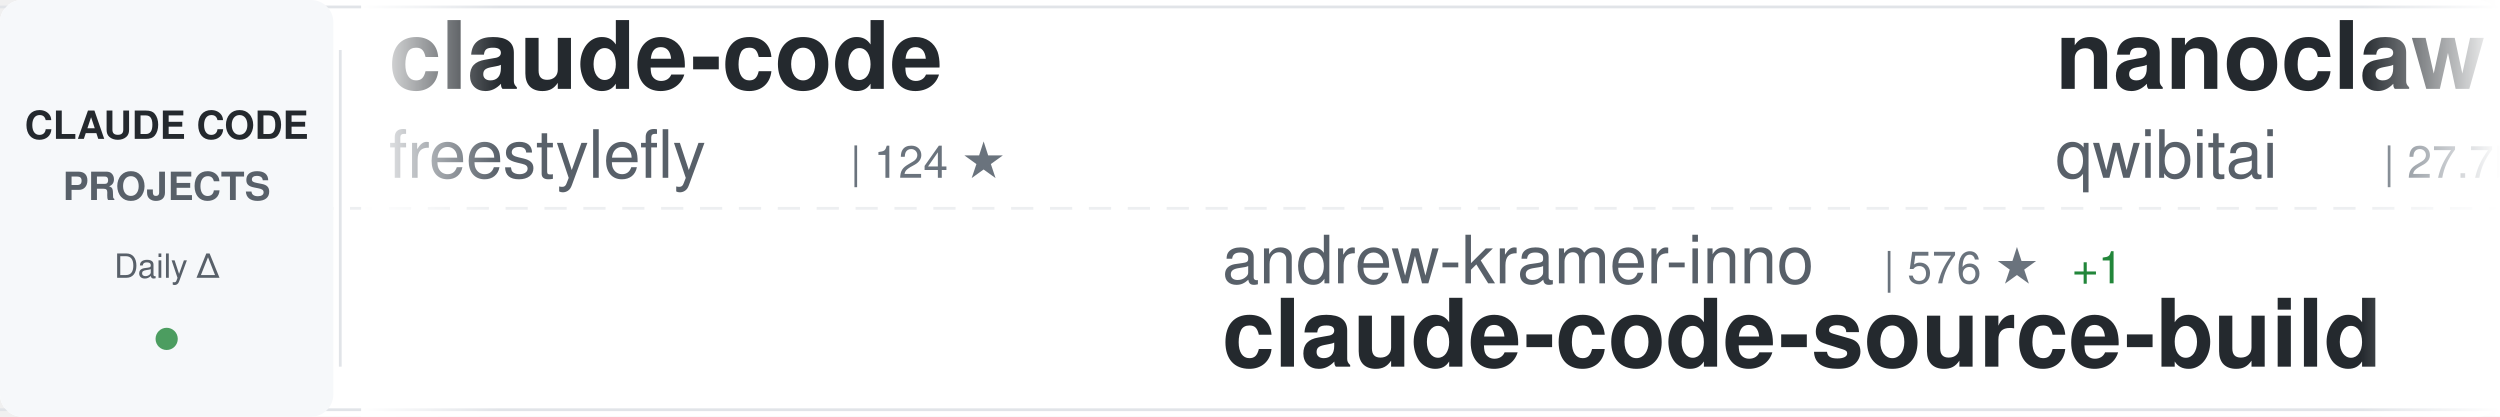
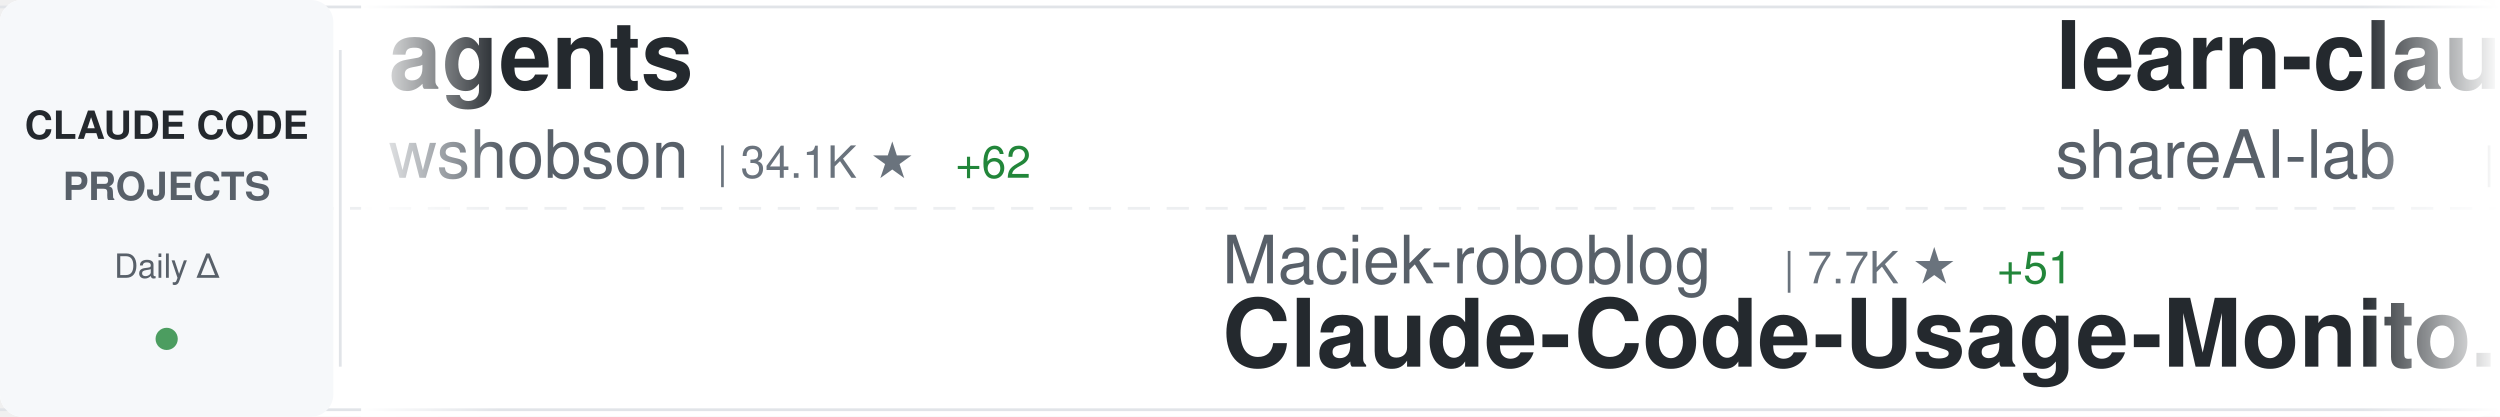
<svg xmlns="http://www.w3.org/2000/svg" width="900" height="150">
  <defs>
    <linearGradient id="awesomeLeftFade" x1="0%" y1="0%" x2="100%" y2="0%">
      <stop offset="0%" style="stop-color:#ffffff;stop-opacity:1" />
      <stop offset="100%" style="stop-color:#ffffff;stop-opacity:0" />
    </linearGradient>
    <linearGradient id="awesomeRightFade" x1="0%" y1="0%" x2="100%" y2="0%">
      <stop offset="0%" style="stop-color:#ffffff;stop-opacity:0" />
      <stop offset="100%" style="stop-color:#ffffff;stop-opacity:1" />
    </linearGradient>
  </defs>
  <rect width="900" height="150" fill="#ffffff" rx="8" />
  <rect x="0" y="2" width="900" height="1" fill="#e1e4e8" />
  <rect x="0" y="147" width="900" height="1" fill="#e1e4e8" />
  <line x1="0" y1="75" x2="900" y2="75" stroke="#e1e4e8" stroke-width="1" stroke-dasharray="8 6" opacity="0.6" />
  <rect x="0" y="0" width="120" height="150" fill="#f6f8fa" rx="8" />
  <text x="60" y="50" font-family="-apple-system, BlinkMacSystemFont, 'Segoe UI', Helvetica, Arial, sans-serif" font-size="14" font-weight="600" fill="#24292e" text-anchor="middle">CLAUDE CODE</text>
  <text x="60" y="72" font-family="-apple-system, BlinkMacSystemFont, 'Segoe UI', Helvetica, Arial, sans-serif" font-size="14" font-weight="600" fill="#586069" text-anchor="middle">PROJECTS</text>
  <text x="60" y="100" font-family="-apple-system, BlinkMacSystemFont, 'Segoe UI', Helvetica, Arial, sans-serif" font-size="12" font-weight="500" fill="#586069" text-anchor="middle">Daily Δ</text>
  <circle cx="60" cy="122" r="4" fill="#22863a" opacity="0.8" />
  <rect x="122" y="18" width="1" height="114" fill="#e1e4e8" />
  <clipPath id="awesomeTickerClip">
    <rect x="130" y="0" width="770" height="150" />
  </clipPath>
  <g clip-path="url(#awesomeTickerClip)">
    <g id="awesomeTickerItems">
      <animateTransform attributeName="transform" attributeType="XML" type="translate" from="0 0" to="-3000 0" dur="54s" repeatCount="indefinite" />
      <g transform="translate(0, 0)">
-         <text x="140" y="32" font-family="-apple-system, BlinkMacSystemFont, 'Segoe UI', Helvetica, Arial, sans-serif" font-size="34" font-weight="600" fill="#24292e">claude-code</text>
-         <text x="140" y="64" font-family="-apple-system, BlinkMacSystemFont, 'Segoe UI', Helvetica, Arial, sans-serif" font-size="24" font-weight="400" fill="#586069">freestylefly</text>
-         <text x="306" y="64" font-family="-apple-system, BlinkMacSystemFont, 'Segoe UI', Helvetica, Arial, sans-serif" font-size="16" font-weight="500" fill="#6a737d">| 124 ★</text>
+         <text x="140" y="32" font-family="-apple-system, BlinkMacSystemFont, 'Segoe UI', Helvetica, Arial, sans-serif" font-size="34" font-weight="600" fill="#24292e">agents</text>
+         <text x="140" y="64" font-family="-apple-system, BlinkMacSystemFont, 'Segoe UI', Helvetica, Arial, sans-serif" font-size="24" font-weight="400" fill="#586069">wshobson</text>
+         <text x="258" y="64" font-family="-apple-system, BlinkMacSystemFont, 'Segoe UI', Helvetica, Arial, sans-serif" font-size="16" font-weight="500" fill="#6a737d">| 34.1K ★</text>
+         <text x="344" y="64" font-family="-apple-system, BlinkMacSystemFont, 'Segoe UI', Helvetica, Arial, sans-serif" font-size="16" font-weight="500" fill="#22863a"> +62</text>
      </g>
      <g transform="translate(300, 0)">
-         <text x="140" y="102" font-family="-apple-system, BlinkMacSystemFont, 'Segoe UI', Helvetica, Arial, sans-serif" font-size="24" font-weight="400" fill="#586069">andrew-kramer-inno</text>
-         <text x="378" y="102" font-family="-apple-system, BlinkMacSystemFont, 'Segoe UI', Helvetica, Arial, sans-serif" font-size="16" font-weight="500" fill="#6a737d">| 576 ★</text>
-         <text x="446" y="102" font-family="-apple-system, BlinkMacSystemFont, 'Segoe UI', Helvetica, Arial, sans-serif" font-size="16" font-weight="500" fill="#22863a"> +1</text>
-         <text x="140" y="132" font-family="-apple-system, BlinkMacSystemFont, 'Segoe UI', Helvetica, Arial, sans-serif" font-size="34" font-weight="600" fill="#24292e">claude-code-source-build</text>
+         <text x="140" y="102" font-family="-apple-system, BlinkMacSystemFont, 'Segoe UI', Helvetica, Arial, sans-serif" font-size="24" font-weight="400" fill="#586069">Maciek-roboblog</text>
+         <text x="342" y="102" font-family="-apple-system, BlinkMacSystemFont, 'Segoe UI', Helvetica, Arial, sans-serif" font-size="16" font-weight="500" fill="#6a737d">| 7.7K ★</text>
+         <text x="419" y="102" font-family="-apple-system, BlinkMacSystemFont, 'Segoe UI', Helvetica, Arial, sans-serif" font-size="16" font-weight="500" fill="#22863a"> +51</text>
+         <text x="140" y="132" font-family="-apple-system, BlinkMacSystemFont, 'Segoe UI', Helvetica, Arial, sans-serif" font-size="34" font-weight="600" fill="#24292e">Claude-Code-Usage-Monito...</text>
      </g>
      <g transform="translate(600, 0)">
-         <text x="140" y="32" font-family="-apple-system, BlinkMacSystemFont, 'Segoe UI', Helvetica, Arial, sans-serif" font-size="34" font-weight="600" fill="#24292e">nanoclaw</text>
-         <text x="140" y="64" font-family="-apple-system, BlinkMacSystemFont, 'Segoe UI', Helvetica, Arial, sans-serif" font-size="24" font-weight="400" fill="#586069">qwibitai</text>
-         <text x="258" y="64" font-family="-apple-system, BlinkMacSystemFont, 'Segoe UI', Helvetica, Arial, sans-serif" font-size="16" font-weight="500" fill="#6a737d">| 27.7K ★</text>
-         <text x="344" y="64" font-family="-apple-system, BlinkMacSystemFont, 'Segoe UI', Helvetica, Arial, sans-serif" font-size="16" font-weight="500" fill="#22863a"> +54</text>
+         <text x="140" y="32" font-family="-apple-system, BlinkMacSystemFont, 'Segoe UI', Helvetica, Arial, sans-serif" font-size="34" font-weight="600" fill="#24292e">learn-claude-code</text>
+         <text x="140" y="64" font-family="-apple-system, BlinkMacSystemFont, 'Segoe UI', Helvetica, Arial, sans-serif" font-size="24" font-weight="400" fill="#586069">shareAI-lab</text>
+         <text x="294" y="64" font-family="-apple-system, BlinkMacSystemFont, 'Segoe UI', Helvetica, Arial, sans-serif" font-size="16" font-weight="500" fill="#6a737d">| 55.9K ★</text>
+         <text x="380" y="64" font-family="-apple-system, BlinkMacSystemFont, 'Segoe UI', Helvetica, Arial, sans-serif" font-size="16" font-weight="500" fill="#22863a"> +268</text>
      </g>
      <g transform="translate(900, 0)">
-         <text x="140" y="102" font-family="-apple-system, BlinkMacSystemFont, 'Segoe UI', Helvetica, Arial, sans-serif" font-size="24" font-weight="400" fill="#586069">LING71671</text>
-         <text x="270" y="102" font-family="-apple-system, BlinkMacSystemFont, 'Segoe UI', Helvetica, Arial, sans-serif" font-size="16" font-weight="500" fill="#6a737d">| 769 ★</text>
-         <text x="338" y="102" font-family="-apple-system, BlinkMacSystemFont, 'Segoe UI', Helvetica, Arial, sans-serif" font-size="16" font-weight="500" fill="#22863a"> +5</text>
-         <text x="140" y="132" font-family="-apple-system, BlinkMacSystemFont, 'Segoe UI', Helvetica, Arial, sans-serif" font-size="34" font-weight="600" fill="#24292e">Open-ClaudeCode</text>
+         <text x="140" y="102" font-family="-apple-system, BlinkMacSystemFont, 'Segoe UI', Helvetica, Arial, sans-serif" font-size="24" font-weight="400" fill="#586069">carlvellotti</text>
+         <text x="306" y="102" font-family="-apple-system, BlinkMacSystemFont, 'Segoe UI', Helvetica, Arial, sans-serif" font-size="16" font-weight="500" fill="#6a737d">| 1.9K ★</text>
+         <text x="383" y="102" font-family="-apple-system, BlinkMacSystemFont, 'Segoe UI', Helvetica, Arial, sans-serif" font-size="16" font-weight="500" fill="#22863a"> +3</text>
+         <text x="140" y="132" font-family="-apple-system, BlinkMacSystemFont, 'Segoe UI', Helvetica, Arial, sans-serif" font-size="34" font-weight="600" fill="#24292e">claude-code-pm-course</text>
      </g>
      <g transform="translate(1200, 0)">
-         <text x="140" y="32" font-family="-apple-system, BlinkMacSystemFont, 'Segoe UI', Helvetica, Arial, sans-serif" font-size="34" font-weight="600" fill="#24292e">edmunds-claude-code</text>
-         <text x="140" y="64" font-family="-apple-system, BlinkMacSystemFont, 'Segoe UI', Helvetica, Arial, sans-serif" font-size="24" font-weight="400" fill="#586069">edmund-io</text>
-         <text x="270" y="64" font-family="-apple-system, BlinkMacSystemFont, 'Segoe UI', Helvetica, Arial, sans-serif" font-size="16" font-weight="500" fill="#6a737d">| 1.4K ★</text>
-         <text x="347" y="64" font-family="-apple-system, BlinkMacSystemFont, 'Segoe UI', Helvetica, Arial, sans-serif" font-size="16" font-weight="500" fill="#22863a"> +1</text>
+         <text x="140" y="32" font-family="-apple-system, BlinkMacSystemFont, 'Segoe UI', Helvetica, Arial, sans-serif" font-size="34" font-weight="600" fill="#24292e">claude-code-proxy</text>
+         <text x="140" y="64" font-family="-apple-system, BlinkMacSystemFont, 'Segoe UI', Helvetica, Arial, sans-serif" font-size="24" font-weight="400" fill="#586069">1rgs</text>
+         <text x="210" y="64" font-family="-apple-system, BlinkMacSystemFont, 'Segoe UI', Helvetica, Arial, sans-serif" font-size="16" font-weight="500" fill="#6a737d">| 3.5K ★</text>
+         <text x="287" y="64" font-family="-apple-system, BlinkMacSystemFont, 'Segoe UI', Helvetica, Arial, sans-serif" font-size="16" font-weight="500" fill="#22863a"> +6</text>
      </g>
      <g transform="translate(1500, 0)">
-         <text x="140" y="102" font-family="-apple-system, BlinkMacSystemFont, 'Segoe UI', Helvetica, Arial, sans-serif" font-size="24" font-weight="400" fill="#586069">Hyper66666</text>
-         <text x="282" y="102" font-family="-apple-system, BlinkMacSystemFont, 'Segoe UI', Helvetica, Arial, sans-serif" font-size="16" font-weight="500" fill="#6a737d">| 210 ★</text>
-         <text x="350" y="102" font-family="-apple-system, BlinkMacSystemFont, 'Segoe UI', Helvetica, Arial, sans-serif" font-size="16" font-weight="500" fill="#22863a"> +2</text>
-         <text x="140" y="132" font-family="-apple-system, BlinkMacSystemFont, 'Segoe UI', Helvetica, Arial, sans-serif" font-size="34" font-weight="600" fill="#24292e">claude-code-sourcemap</text>
+         <text x="140" y="102" font-family="-apple-system, BlinkMacSystemFont, 'Segoe UI', Helvetica, Arial, sans-serif" font-size="24" font-weight="400" fill="#586069">RichardAtCT</text>
+         <text x="294" y="102" font-family="-apple-system, BlinkMacSystemFont, 'Segoe UI', Helvetica, Arial, sans-serif" font-size="16" font-weight="500" fill="#6a737d">| 2.5K ★</text>
+         <text x="371" y="102" font-family="-apple-system, BlinkMacSystemFont, 'Segoe UI', Helvetica, Arial, sans-serif" font-size="16" font-weight="500" fill="#22863a"> +11</text>
+         <text x="140" y="132" font-family="-apple-system, BlinkMacSystemFont, 'Segoe UI', Helvetica, Arial, sans-serif" font-size="34" font-weight="600" fill="#24292e">claude-code-telegram</text>
      </g>
      <g transform="translate(1800, 0)">
-         <text x="140" y="32" font-family="-apple-system, BlinkMacSystemFont, 'Segoe UI', Helvetica, Arial, sans-serif" font-size="34" font-weight="600" fill="#24292e">happy</text>
-         <text x="140" y="64" font-family="-apple-system, BlinkMacSystemFont, 'Segoe UI', Helvetica, Arial, sans-serif" font-size="24" font-weight="400" fill="#586069">slopus</text>
-         <text x="234" y="64" font-family="-apple-system, BlinkMacSystemFont, 'Segoe UI', Helvetica, Arial, sans-serif" font-size="16" font-weight="500" fill="#6a737d">| 19.0K ★</text>
-         <text x="320" y="64" font-family="-apple-system, BlinkMacSystemFont, 'Segoe UI', Helvetica, Arial, sans-serif" font-size="16" font-weight="500" fill="#22863a"> +85</text>
+         <text x="140" y="32" font-family="-apple-system, BlinkMacSystemFont, 'Segoe UI', Helvetica, Arial, sans-serif" font-size="34" font-weight="600" fill="#24292e">claude-skills</text>
+         <text x="140" y="64" font-family="-apple-system, BlinkMacSystemFont, 'Segoe UI', Helvetica, Arial, sans-serif" font-size="24" font-weight="400" fill="#586069">alirezarezvani</text>
+         <text x="330" y="64" font-family="-apple-system, BlinkMacSystemFont, 'Segoe UI', Helvetica, Arial, sans-serif" font-size="16" font-weight="500" fill="#6a737d">| 12.4K ★</text>
+         <text x="416" y="64" font-family="-apple-system, BlinkMacSystemFont, 'Segoe UI', Helvetica, Arial, sans-serif" font-size="16" font-weight="500" fill="#22863a"> +135</text>
      </g>
      <g transform="translate(2100, 0)">
-         <text x="140" y="102" font-family="-apple-system, BlinkMacSystemFont, 'Segoe UI', Helvetica, Arial, sans-serif" font-size="24" font-weight="400" fill="#586069">luyao618</text>
-         <text x="258" y="102" font-family="-apple-system, BlinkMacSystemFont, 'Segoe UI', Helvetica, Arial, sans-serif" font-size="16" font-weight="500" fill="#6a737d">| 1.2K ★</text>
-         <text x="335" y="102" font-family="-apple-system, BlinkMacSystemFont, 'Segoe UI', Helvetica, Arial, sans-serif" font-size="16" font-weight="500" fill="#22863a"> +12</text>
-         <text x="140" y="132" font-family="-apple-system, BlinkMacSystemFont, 'Segoe UI', Helvetica, Arial, sans-serif" font-size="34" font-weight="600" fill="#24292e">Claude-Code-Source-Study</text>
+         <text x="140" y="102" font-family="-apple-system, BlinkMacSystemFont, 'Segoe UI', Helvetica, Arial, sans-serif" font-size="24" font-weight="400" fill="#586069">Onewon</text>
+         <text x="234" y="102" font-family="-apple-system, BlinkMacSystemFont, 'Segoe UI', Helvetica, Arial, sans-serif" font-size="16" font-weight="500" fill="#6a737d">| 178 ★</text>
+         <text x="140" y="132" font-family="-apple-system, BlinkMacSystemFont, 'Segoe UI', Helvetica, Arial, sans-serif" font-size="34" font-weight="600" fill="#24292e">claude-code</text>
      </g>
      <g transform="translate(2400, 0)">
        <text x="140" y="32" font-family="-apple-system, BlinkMacSystemFont, 'Segoe UI', Helvetica, Arial, sans-serif" font-size="34" font-weight="600" fill="#24292e">claude-code</text>
        <text x="140" y="64" font-family="-apple-system, BlinkMacSystemFont, 'Segoe UI', Helvetica, Arial, sans-serif" font-size="24" font-weight="400" fill="#586069">VineeTagarwaL-code</text>
        <text x="378" y="64" font-family="-apple-system, BlinkMacSystemFont, 'Segoe UI', Helvetica, Arial, sans-serif" font-size="16" font-weight="500" fill="#6a737d">| 273 ★</text>
      </g>
      <g transform="translate(2700, 0)">
-         <text x="140" y="102" font-family="-apple-system, BlinkMacSystemFont, 'Segoe UI', Helvetica, Arial, sans-serif" font-size="24" font-weight="400" fill="#586069">zstmfhy</text>
-         <text x="246" y="102" font-family="-apple-system, BlinkMacSystemFont, 'Segoe UI', Helvetica, Arial, sans-serif" font-size="16" font-weight="500" fill="#6a737d">| 190 ★</text>
-         <text x="140" y="132" font-family="-apple-system, BlinkMacSystemFont, 'Segoe UI', Helvetica, Arial, sans-serif" font-size="34" font-weight="600" fill="#24292e">Claude-code</text>
+         <text x="140" y="102" font-family="-apple-system, BlinkMacSystemFont, 'Segoe UI', Helvetica, Arial, sans-serif" font-size="24" font-weight="400" fill="#586069">diet103</text>
+         <text x="246" y="102" font-family="-apple-system, BlinkMacSystemFont, 'Segoe UI', Helvetica, Arial, sans-serif" font-size="16" font-weight="500" fill="#6a737d">| 9.5K ★</text>
+         <text x="323" y="102" font-family="-apple-system, BlinkMacSystemFont, 'Segoe UI', Helvetica, Arial, sans-serif" font-size="16" font-weight="500" fill="#22863a"> +6</text>
+         <text x="140" y="132" font-family="-apple-system, BlinkMacSystemFont, 'Segoe UI', Helvetica, Arial, sans-serif" font-size="34" font-weight="600" fill="#24292e">claude-code-infrastructu...</text>
      </g>
      <g transform="translate(3000, 0)">
-         <text x="140" y="32" font-family="-apple-system, BlinkMacSystemFont, 'Segoe UI', Helvetica, Arial, sans-serif" font-size="34" font-weight="600" fill="#24292e">claude-code</text>
-         <text x="140" y="64" font-family="-apple-system, BlinkMacSystemFont, 'Segoe UI', Helvetica, Arial, sans-serif" font-size="24" font-weight="400" fill="#586069">freestylefly</text>
-         <text x="306" y="64" font-family="-apple-system, BlinkMacSystemFont, 'Segoe UI', Helvetica, Arial, sans-serif" font-size="16" font-weight="500" fill="#6a737d">| 124 ★</text>
+         <text x="140" y="32" font-family="-apple-system, BlinkMacSystemFont, 'Segoe UI', Helvetica, Arial, sans-serif" font-size="34" font-weight="600" fill="#24292e">agents</text>
+         <text x="140" y="64" font-family="-apple-system, BlinkMacSystemFont, 'Segoe UI', Helvetica, Arial, sans-serif" font-size="24" font-weight="400" fill="#586069">wshobson</text>
+         <text x="258" y="64" font-family="-apple-system, BlinkMacSystemFont, 'Segoe UI', Helvetica, Arial, sans-serif" font-size="16" font-weight="500" fill="#6a737d">| 34.1K ★</text>
+         <text x="344" y="64" font-family="-apple-system, BlinkMacSystemFont, 'Segoe UI', Helvetica, Arial, sans-serif" font-size="16" font-weight="500" fill="#22863a"> +62</text>
      </g>
      <g transform="translate(3300, 0)">
-         <text x="140" y="102" font-family="-apple-system, BlinkMacSystemFont, 'Segoe UI', Helvetica, Arial, sans-serif" font-size="24" font-weight="400" fill="#586069">andrew-kramer-inno</text>
-         <text x="378" y="102" font-family="-apple-system, BlinkMacSystemFont, 'Segoe UI', Helvetica, Arial, sans-serif" font-size="16" font-weight="500" fill="#6a737d">| 576 ★</text>
-         <text x="446" y="102" font-family="-apple-system, BlinkMacSystemFont, 'Segoe UI', Helvetica, Arial, sans-serif" font-size="16" font-weight="500" fill="#22863a"> +1</text>
-         <text x="140" y="132" font-family="-apple-system, BlinkMacSystemFont, 'Segoe UI', Helvetica, Arial, sans-serif" font-size="34" font-weight="600" fill="#24292e">claude-code-source-build</text>
+         <text x="140" y="102" font-family="-apple-system, BlinkMacSystemFont, 'Segoe UI', Helvetica, Arial, sans-serif" font-size="24" font-weight="400" fill="#586069">Maciek-roboblog</text>
+         <text x="342" y="102" font-family="-apple-system, BlinkMacSystemFont, 'Segoe UI', Helvetica, Arial, sans-serif" font-size="16" font-weight="500" fill="#6a737d">| 7.7K ★</text>
+         <text x="419" y="102" font-family="-apple-system, BlinkMacSystemFont, 'Segoe UI', Helvetica, Arial, sans-serif" font-size="16" font-weight="500" fill="#22863a"> +51</text>
+         <text x="140" y="132" font-family="-apple-system, BlinkMacSystemFont, 'Segoe UI', Helvetica, Arial, sans-serif" font-size="34" font-weight="600" fill="#24292e">Claude-Code-Usage-Monito...</text>
      </g>
      <g transform="translate(3600, 0)">
-         <text x="140" y="32" font-family="-apple-system, BlinkMacSystemFont, 'Segoe UI', Helvetica, Arial, sans-serif" font-size="34" font-weight="600" fill="#24292e">nanoclaw</text>
-         <text x="140" y="64" font-family="-apple-system, BlinkMacSystemFont, 'Segoe UI', Helvetica, Arial, sans-serif" font-size="24" font-weight="400" fill="#586069">qwibitai</text>
-         <text x="258" y="64" font-family="-apple-system, BlinkMacSystemFont, 'Segoe UI', Helvetica, Arial, sans-serif" font-size="16" font-weight="500" fill="#6a737d">| 27.7K ★</text>
-         <text x="344" y="64" font-family="-apple-system, BlinkMacSystemFont, 'Segoe UI', Helvetica, Arial, sans-serif" font-size="16" font-weight="500" fill="#22863a"> +54</text>
+         <text x="140" y="32" font-family="-apple-system, BlinkMacSystemFont, 'Segoe UI', Helvetica, Arial, sans-serif" font-size="34" font-weight="600" fill="#24292e">learn-claude-code</text>
+         <text x="140" y="64" font-family="-apple-system, BlinkMacSystemFont, 'Segoe UI', Helvetica, Arial, sans-serif" font-size="24" font-weight="400" fill="#586069">shareAI-lab</text>
+         <text x="294" y="64" font-family="-apple-system, BlinkMacSystemFont, 'Segoe UI', Helvetica, Arial, sans-serif" font-size="16" font-weight="500" fill="#6a737d">| 55.9K ★</text>
+         <text x="380" y="64" font-family="-apple-system, BlinkMacSystemFont, 'Segoe UI', Helvetica, Arial, sans-serif" font-size="16" font-weight="500" fill="#22863a"> +268</text>
      </g>
      <g transform="translate(3900, 0)">
-         <text x="140" y="102" font-family="-apple-system, BlinkMacSystemFont, 'Segoe UI', Helvetica, Arial, sans-serif" font-size="24" font-weight="400" fill="#586069">LING71671</text>
-         <text x="270" y="102" font-family="-apple-system, BlinkMacSystemFont, 'Segoe UI', Helvetica, Arial, sans-serif" font-size="16" font-weight="500" fill="#6a737d">| 769 ★</text>
-         <text x="338" y="102" font-family="-apple-system, BlinkMacSystemFont, 'Segoe UI', Helvetica, Arial, sans-serif" font-size="16" font-weight="500" fill="#22863a"> +5</text>
-         <text x="140" y="132" font-family="-apple-system, BlinkMacSystemFont, 'Segoe UI', Helvetica, Arial, sans-serif" font-size="34" font-weight="600" fill="#24292e">Open-ClaudeCode</text>
+         <text x="140" y="102" font-family="-apple-system, BlinkMacSystemFont, 'Segoe UI', Helvetica, Arial, sans-serif" font-size="24" font-weight="400" fill="#586069">carlvellotti</text>
+         <text x="306" y="102" font-family="-apple-system, BlinkMacSystemFont, 'Segoe UI', Helvetica, Arial, sans-serif" font-size="16" font-weight="500" fill="#6a737d">| 1.9K ★</text>
+         <text x="383" y="102" font-family="-apple-system, BlinkMacSystemFont, 'Segoe UI', Helvetica, Arial, sans-serif" font-size="16" font-weight="500" fill="#22863a"> +3</text>
+         <text x="140" y="132" font-family="-apple-system, BlinkMacSystemFont, 'Segoe UI', Helvetica, Arial, sans-serif" font-size="34" font-weight="600" fill="#24292e">claude-code-pm-course</text>
      </g>
    </g>
  </g>
  <rect x="130" y="0" width="50" height="150" fill="url(#awesomeLeftFade)" />
  <rect x="850" y="0" width="50" height="150" fill="url(#awesomeRightFade)" />
</svg>
